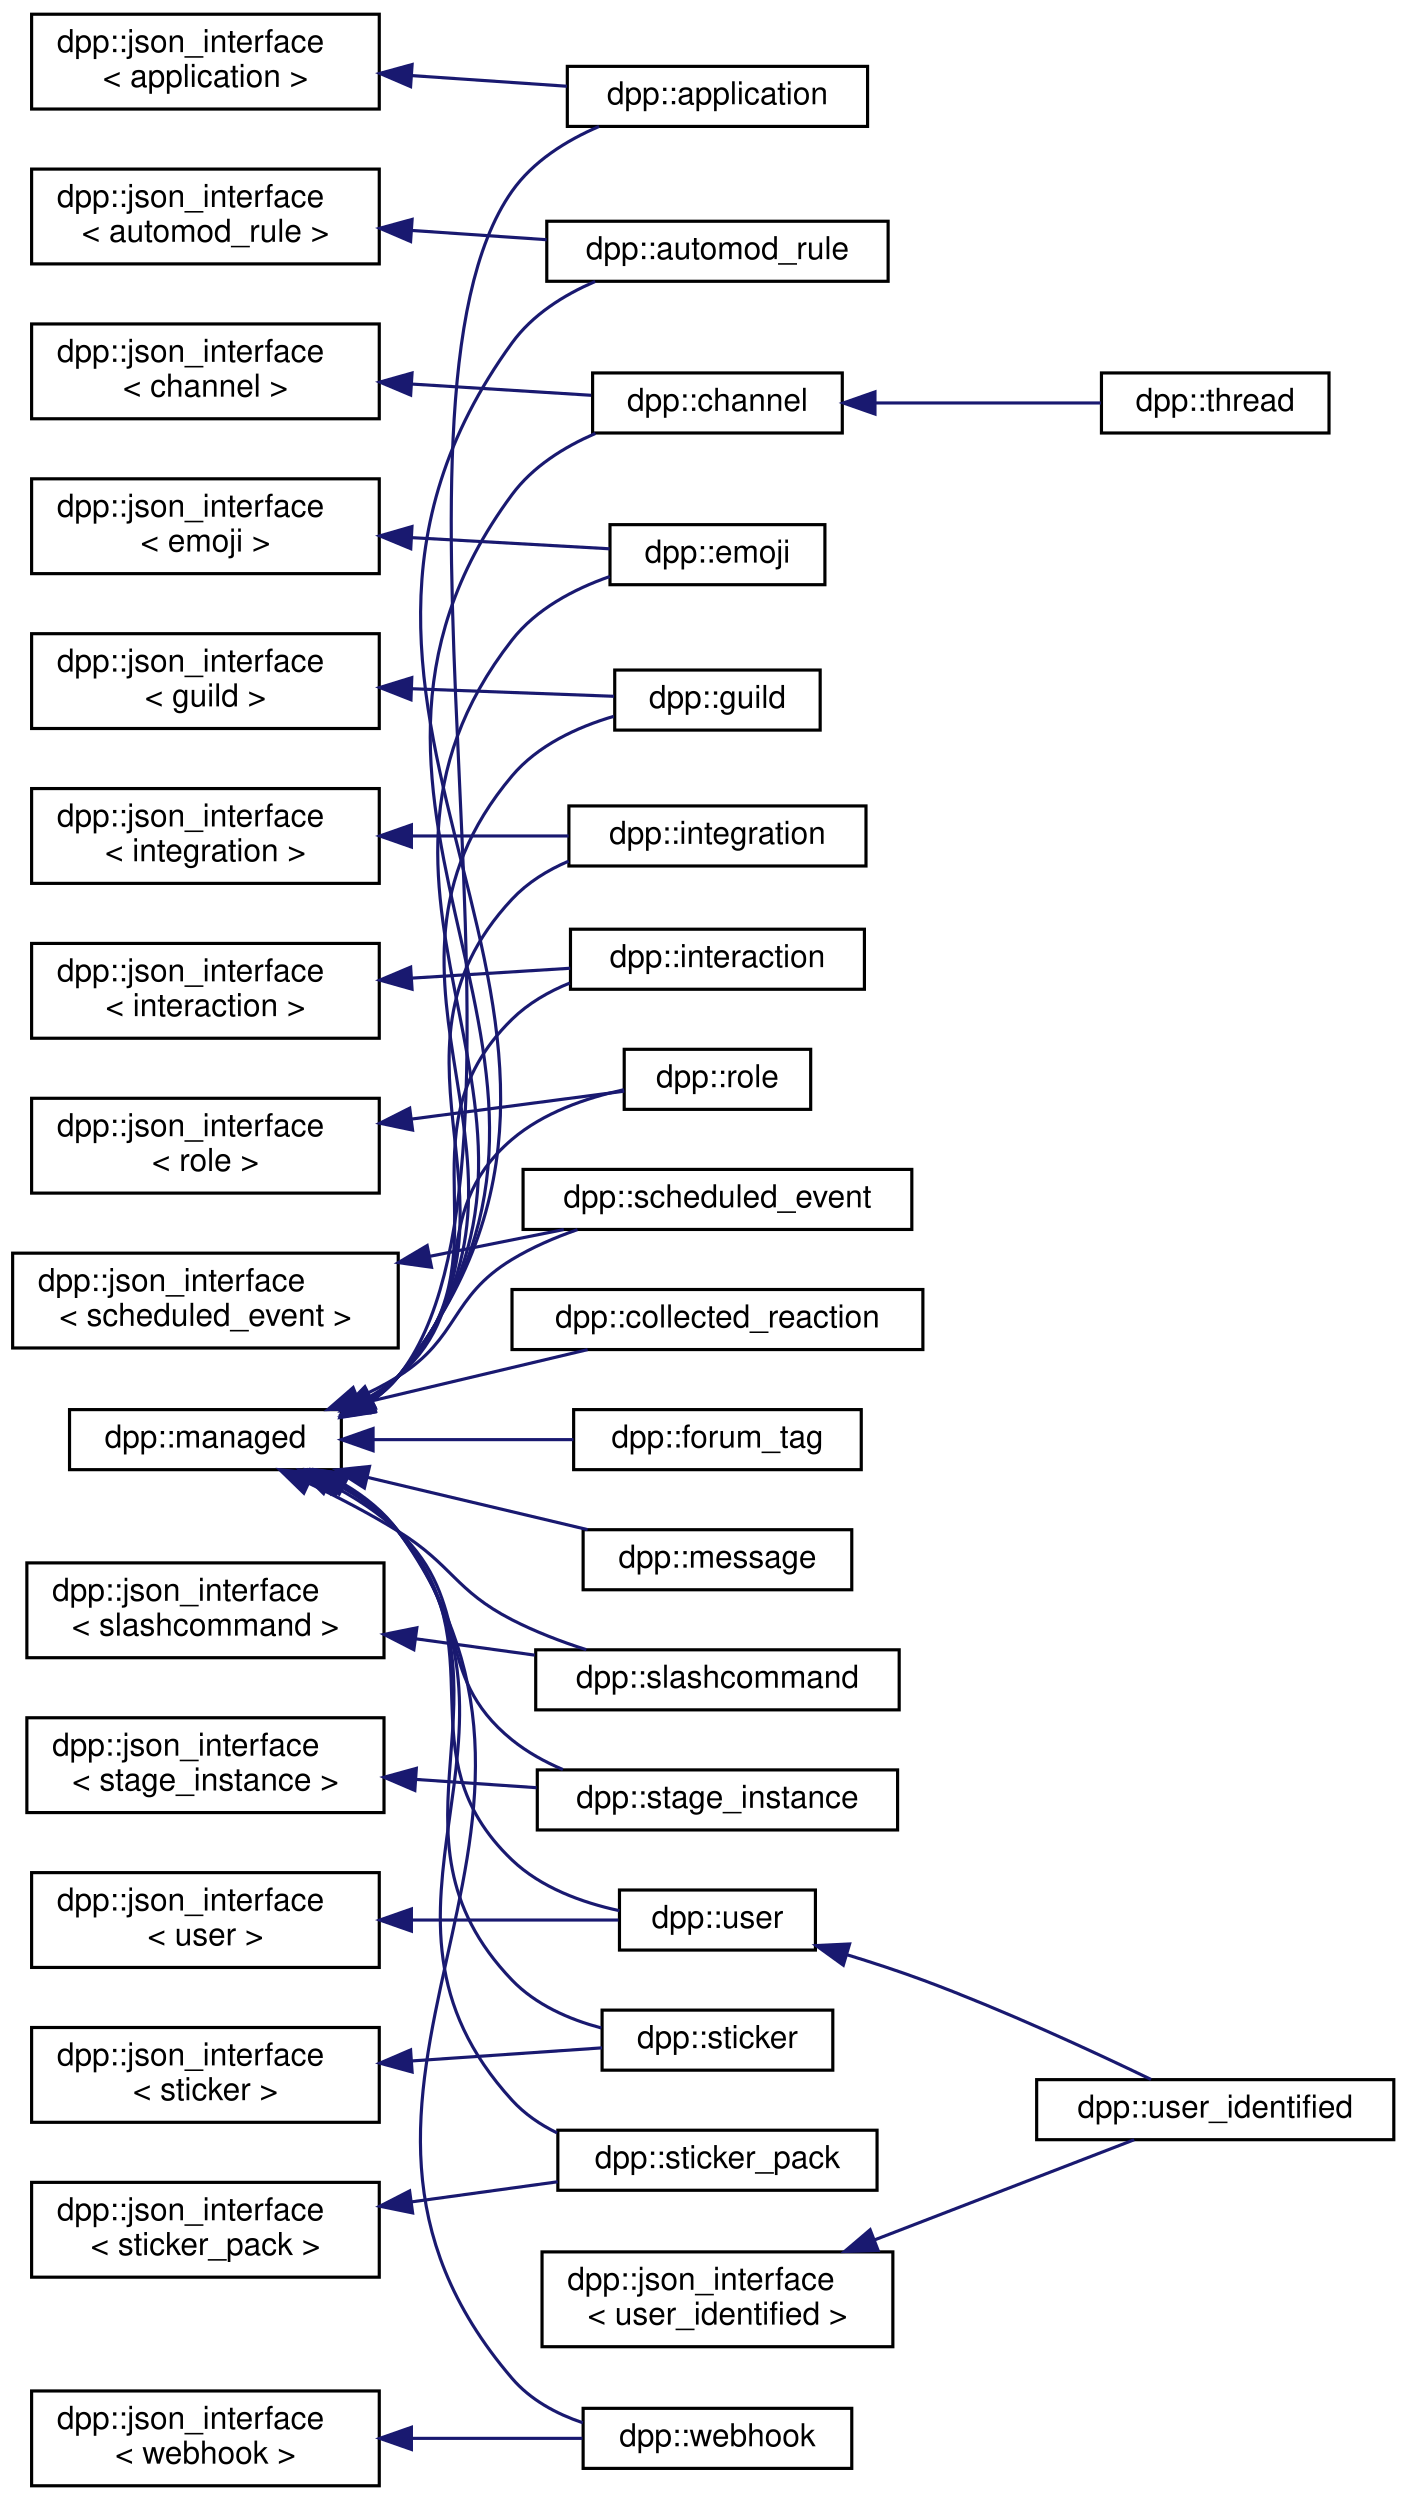
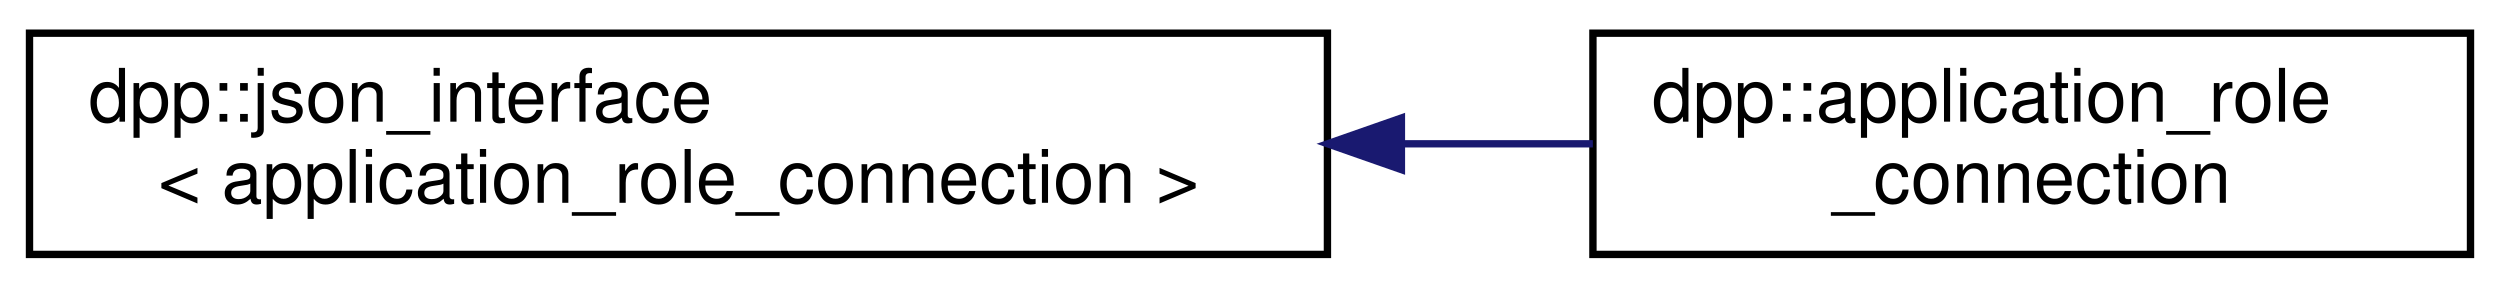
- <svg xmlns="http://www.w3.org/2000/svg" xmlns:xlink="http://www.w3.org/1999/xlink" width="445pt" height="791pt" viewBox="0.00 0.00 445.00 791.00">
-   <g id="graph0" class="graph" transform="scale(1 1) rotate(0) translate(4 787)">
+ <svg xmlns="http://www.w3.org/2000/svg" xmlns:xlink="http://www.w3.org/1999/xlink" width="339pt" height="39pt" viewBox="0.00 0.00 339.00 39.00">
+   <g id="graph0" class="graph" transform="scale(1 1) rotate(0) translate(4 35)">
    <g id="node1" class="node">
      <g id="a_node1">
        <a xlink:href="structdpp_1_1json__interface.html" target="_top" xlink:title=" ">
-           <polygon fill="none" stroke="black" points="6,-752.5 6,-782.5 116,-782.5 116,-752.5 6,-752.5" />
-           <text text-anchor="start" x="14" y="-770.5" font-family="Helvetica,sans-Serif" font-size="10.00">dpp::json_interface</text>
-           <text text-anchor="middle" x="61" y="-759.5" font-family="Helvetica,sans-Serif" font-size="10.00">&lt; application &gt;</text>
+           <polygon fill="none" stroke="black" points="0,-0.5 0,-30.5 176,-30.5 176,-0.5 0,-0.5" />
+           <text text-anchor="start" x="8" y="-18.5" font-family="Helvetica,sans-Serif" font-size="10.00">dpp::json_interface</text>
+           <text text-anchor="middle" x="88" y="-7.5" font-family="Helvetica,sans-Serif" font-size="10.00">&lt; application_role_connection &gt;</text>
        </a>
      </g>
    </g>
    <g id="node2" class="node">
      <g id="a_node2">
-         <a xlink:href="classdpp_1_1application.html" target="_top" xlink:title="The application class represents details of a bot application.">
-           <polygon fill="none" stroke="black" points="175.5,-747 175.5,-766 270.5,-766 270.5,-747 175.5,-747" />
-           <text text-anchor="middle" x="223" y="-754" font-family="Helvetica,sans-Serif" font-size="10.00">dpp::application</text>
+         <a xlink:href="classdpp_1_1application__role__connection.html" target="_top" xlink:title="The application role connection that an application has attached to a user.">
+           <polygon fill="none" stroke="black" points="212,-0.5 212,-30.5 331,-30.5 331,-0.5 212,-0.5" />
+           <text text-anchor="start" x="220" y="-18.5" font-family="Helvetica,sans-Serif" font-size="10.00">dpp::application_role</text>
+           <text text-anchor="middle" x="271.5" y="-7.5" font-family="Helvetica,sans-Serif" font-size="10.00">_connection</text>
        </a>
      </g>
    </g>
    <g id="edge1" class="edge">
-       <path fill="none" stroke="midnightblue" d="M126.25,-763.08C142.68,-761.95 160.02,-760.76 175.37,-759.71" />
-       <polygon fill="midnightblue" stroke="midnightblue" points="125.91,-759.6 116.17,-763.78 126.39,-766.58 125.91,-759.6" />
-     </g>
-     <g id="node3" class="node">
-       <g id="a_node3">
-         <a xlink:href="structdpp_1_1json__interface.html" target="_top" xlink:title=" ">
-           <polygon fill="none" stroke="black" points="6,-703.5 6,-733.5 116,-733.5 116,-703.5 6,-703.5" />
-           <text text-anchor="start" x="14" y="-721.5" font-family="Helvetica,sans-Serif" font-size="10.00">dpp::json_interface</text>
-           <text text-anchor="middle" x="61" y="-710.5" font-family="Helvetica,sans-Serif" font-size="10.00">&lt; automod_rule &gt;</text>
-         </a>
-       </g>
-     </g>
-     <g id="node4" class="node">
-       <g id="a_node4">
-         <a xlink:href="classdpp_1_1automod__rule.html" target="_top" xlink:title="Represents an automod rule.">
-           <polygon fill="none" stroke="black" points="169,-698 169,-717 277,-717 277,-698 169,-698" />
-           <text text-anchor="middle" x="223" y="-705" font-family="Helvetica,sans-Serif" font-size="10.00">dpp::automod_rule</text>
-         </a>
-       </g>
-     </g>
-     <g id="edge2" class="edge">
-       <path fill="none" stroke="midnightblue" d="M126.33,-714.08C140.48,-713.1 155.32,-712.08 168.97,-711.15" />
-       <polygon fill="midnightblue" stroke="midnightblue" points="125.91,-710.6 116.17,-714.78 126.39,-717.58 125.91,-710.6" />
-     </g>
-     <g id="node5" class="node">
-       <g id="a_node5">
-         <a xlink:href="structdpp_1_1json__interface.html" target="_top" xlink:title=" ">
-           <polygon fill="none" stroke="black" points="6,-654.5 6,-684.5 116,-684.5 116,-654.5 6,-654.5" />
-           <text text-anchor="start" x="14" y="-672.5" font-family="Helvetica,sans-Serif" font-size="10.00">dpp::json_interface</text>
-           <text text-anchor="middle" x="61" y="-661.5" font-family="Helvetica,sans-Serif" font-size="10.00">&lt; channel &gt;</text>
-         </a>
-       </g>
-     </g>
-     <g id="node6" class="node">
-       <g id="a_node6">
-         <a xlink:href="classdpp_1_1channel.html" target="_top" xlink:title="A definition of a discord channel. There are one of these for every channel type except threads....">
-           <polygon fill="none" stroke="black" points="183.5,-650 183.5,-669 262.5,-669 262.5,-650 183.5,-650" />
-           <text text-anchor="middle" x="223" y="-657" font-family="Helvetica,sans-Serif" font-size="10.00">dpp::channel</text>
-         </a>
-       </g>
-     </g>
-     <g id="edge3" class="edge">
-       <path fill="none" stroke="midnightblue" d="M126.37,-665.48C145.57,-664.28 166.01,-663 183.05,-661.93" />
-       <polygon fill="midnightblue" stroke="midnightblue" points="125.93,-662 116.17,-666.11 126.37,-668.98 125.93,-662" />
-     </g>
-     <g id="node7" class="node">
-       <g id="a_node7">
-         <a xlink:href="classdpp_1_1thread.html" target="_top" xlink:title="A definition of a discord thread. A thread is a superset of a channel. Not to be confused with std::t...">
-           <polygon fill="none" stroke="black" points="344.5,-650 344.5,-669 416.5,-669 416.5,-650 344.5,-650" />
-           <text text-anchor="middle" x="380.5" y="-657" font-family="Helvetica,sans-Serif" font-size="10.00">dpp::thread</text>
-         </a>
-       </g>
-     </g>
-     <g id="edge4" class="edge">
-       <path fill="none" stroke="midnightblue" d="M273.15,-659.5C296.27,-659.5 323.31,-659.5 344.34,-659.5" />
-       <polygon fill="midnightblue" stroke="midnightblue" points="272.84,-656 262.84,-659.5 272.84,-663 272.84,-656" />
-     </g>
-     <g id="node8" class="node">
-       <g id="a_node8">
-         <a xlink:href="structdpp_1_1json__interface.html" target="_top" xlink:title=" ">
-           <polygon fill="none" stroke="black" points="6,-605.5 6,-635.5 116,-635.5 116,-605.5 6,-605.5" />
-           <text text-anchor="start" x="14" y="-623.5" font-family="Helvetica,sans-Serif" font-size="10.00">dpp::json_interface</text>
-           <text text-anchor="middle" x="61" y="-612.5" font-family="Helvetica,sans-Serif" font-size="10.00">&lt; emoji &gt;</text>
-         </a>
-       </g>
-     </g>
-     <g id="node9" class="node">
-       <g id="a_node9">
-         <a xlink:href="classdpp_1_1emoji.html" target="_top" xlink:title="Represents an emoji for a dpp::guild.">
-           <polygon fill="none" stroke="black" points="189,-602 189,-621 257,-621 257,-602 189,-602" />
-           <text text-anchor="middle" x="223" y="-609" font-family="Helvetica,sans-Serif" font-size="10.00">dpp::emoji</text>
-         </a>
-       </g>
-     </g>
-     <g id="edge5" class="edge">
-       <path fill="none" stroke="midnightblue" d="M126.23,-616.89C147.71,-615.68 170.78,-614.38 188.88,-613.36" />
-       <polygon fill="midnightblue" stroke="midnightblue" points="125.96,-613.4 116.17,-617.45 126.35,-620.39 125.96,-613.4" />
-     </g>
-     <g id="node10" class="node">
-       <g id="a_node10">
-         <a xlink:href="structdpp_1_1json__interface.html" target="_top" xlink:title=" ">
-           <polygon fill="none" stroke="black" points="6,-556.5 6,-586.5 116,-586.5 116,-556.5 6,-556.5" />
-           <text text-anchor="start" x="14" y="-574.5" font-family="Helvetica,sans-Serif" font-size="10.00">dpp::json_interface</text>
-           <text text-anchor="middle" x="61" y="-563.5" font-family="Helvetica,sans-Serif" font-size="10.00">&lt; guild &gt;</text>
-         </a>
-       </g>
-     </g>
-     <g id="node11" class="node">
-       <g id="a_node11">
-         <a xlink:href="classdpp_1_1guild.html" target="_top" xlink:title="Represents a guild on Discord (AKA a server)">
-           <polygon fill="none" stroke="black" points="190.5,-556 190.5,-575 255.5,-575 255.5,-556 190.5,-556" />
-           <text text-anchor="middle" x="223" y="-563" font-family="Helvetica,sans-Serif" font-size="10.00">dpp::guild</text>
-         </a>
-       </g>
-     </g>
-     <g id="edge6" class="edge">
-       <path fill="none" stroke="midnightblue" d="M126.16,-569.09C148.23,-568.27 171.96,-567.38 190.29,-566.69" />
-       <polygon fill="midnightblue" stroke="midnightblue" points="126.03,-565.6 116.17,-569.47 126.29,-572.59 126.03,-565.6" />
-     </g>
-     <g id="node12" class="node">
-       <g id="a_node12">
-         <a xlink:href="structdpp_1_1json__interface.html" target="_top" xlink:title=" ">
-           <polygon fill="none" stroke="black" points="6,-507.5 6,-537.5 116,-537.5 116,-507.5 6,-507.5" />
-           <text text-anchor="start" x="14" y="-525.5" font-family="Helvetica,sans-Serif" font-size="10.00">dpp::json_interface</text>
-           <text text-anchor="middle" x="61" y="-514.5" font-family="Helvetica,sans-Serif" font-size="10.00">&lt; integration &gt;</text>
-         </a>
-       </g>
-     </g>
-     <g id="node13" class="node">
-       <g id="a_node13">
-         <a xlink:href="classdpp_1_1integration.html" target="_top" xlink:title="Represents an integration on a guild, e.g. a connection to twitch.">
-           <polygon fill="none" stroke="black" points="176,-513 176,-532 270,-532 270,-513 176,-513" />
-           <text text-anchor="middle" x="223" y="-520" font-family="Helvetica,sans-Serif" font-size="10.00">dpp::integration</text>
-         </a>
-       </g>
-     </g>
-     <g id="edge7" class="edge">
-       <path fill="none" stroke="midnightblue" d="M126.35,-522.5C142.93,-522.5 160.45,-522.5 175.9,-522.5" />
-       <polygon fill="midnightblue" stroke="midnightblue" points="126.17,-519 116.17,-522.5 126.17,-526 126.17,-519" />
-     </g>
-     <g id="node14" class="node">
-       <g id="a_node14">
-         <a xlink:href="structdpp_1_1json__interface.html" target="_top" xlink:title=" ">
-           <polygon fill="none" stroke="black" points="6,-458.5 6,-488.5 116,-488.5 116,-458.5 6,-458.5" />
-           <text text-anchor="start" x="14" y="-476.5" font-family="Helvetica,sans-Serif" font-size="10.00">dpp::json_interface</text>
-           <text text-anchor="middle" x="61" y="-465.5" font-family="Helvetica,sans-Serif" font-size="10.00">&lt; interaction &gt;</text>
-         </a>
-       </g>
-     </g>
-     <g id="node15" class="node">
-       <g id="a_node15">
-         <a xlink:href="classdpp_1_1interaction.html" target="_top" xlink:title="An interaction represents a user running a command and arrives via the dpp::cluster::on_interaction_c...">
-           <polygon fill="none" stroke="black" points="176.5,-474 176.5,-493 269.5,-493 269.5,-474 176.5,-474" />
-           <text text-anchor="middle" x="223" y="-481" font-family="Helvetica,sans-Serif" font-size="10.00">dpp::interaction</text>
-         </a>
-       </g>
-     </g>
-     <g id="edge8" class="edge">
-       <path fill="none" stroke="midnightblue" d="M126.44,-477.53C143.19,-478.57 160.87,-479.68 176.42,-480.65" />
-       <polygon fill="midnightblue" stroke="midnightblue" points="126.37,-474.02 116.17,-476.89 125.93,-481 126.37,-474.02" />
-     </g>
-     <g id="node16" class="node">
-       <g id="a_node16">
-         <a xlink:href="structdpp_1_1json__interface.html" target="_top" xlink:title=" ">
-           <polygon fill="none" stroke="black" points="6,-409.5 6,-439.5 116,-439.5 116,-409.5 6,-409.5" />
-           <text text-anchor="start" x="14" y="-427.5" font-family="Helvetica,sans-Serif" font-size="10.00">dpp::json_interface</text>
-           <text text-anchor="middle" x="61" y="-416.5" font-family="Helvetica,sans-Serif" font-size="10.00">&lt; role &gt;</text>
-         </a>
-       </g>
-     </g>
-     <g id="node17" class="node">
-       <g id="a_node17">
-         <a xlink:href="classdpp_1_1role.html" target="_top" xlink:title="Represents a role within a dpp::guild. Roles are combined via logical OR of the permission bitmasks,...">
-           <polygon fill="none" stroke="black" points="193.5,-436 193.5,-455 252.5,-455 252.5,-436 193.5,-436" />
-           <text text-anchor="middle" x="223" y="-443" font-family="Helvetica,sans-Serif" font-size="10.00">dpp::role</text>
-         </a>
-       </g>
-     </g>
-     <g id="edge9" class="edge">
-       <path fill="none" stroke="midnightblue" d="M126.37,-432.95C149.68,-436.01 174.84,-439.31 193.5,-441.76" />
-       <polygon fill="midnightblue" stroke="midnightblue" points="126.54,-429.44 116.17,-431.61 125.63,-436.38 126.54,-429.44" />
-     </g>
-     <g id="node18" class="node">
-       <g id="a_node18">
-         <a xlink:href="structdpp_1_1json__interface.html" target="_top" xlink:title=" ">
-           <polygon fill="none" stroke="black" points="0,-360.5 0,-390.5 122,-390.5 122,-360.5 0,-360.5" />
-           <text text-anchor="start" x="8" y="-378.5" font-family="Helvetica,sans-Serif" font-size="10.00">dpp::json_interface</text>
-           <text text-anchor="middle" x="61" y="-367.5" font-family="Helvetica,sans-Serif" font-size="10.00">&lt; scheduled_event &gt;</text>
-         </a>
-       </g>
-     </g>
-     <g id="node19" class="node">
-       <g id="a_node19">
-         <a xlink:href="structdpp_1_1scheduled__event.html" target="_top" xlink:title="A scheduled event.">
-           <polygon fill="none" stroke="black" points="161.5,-398 161.5,-417 284.5,-417 284.5,-398 161.5,-398" />
-           <text text-anchor="middle" x="223" y="-405" font-family="Helvetica,sans-Serif" font-size="10.00">dpp::scheduled_event</text>
-         </a>
-       </g>
-     </g>
-     <g id="edge10" class="edge">
-       <path fill="none" stroke="midnightblue" d="M131.88,-389.48C146.23,-392.35 161.03,-395.31 174.37,-397.97" />
-       <polygon fill="midnightblue" stroke="midnightblue" points="132.53,-386.04 122.03,-387.51 131.15,-392.9 132.53,-386.04" />
-     </g>
-     <g id="node20" class="node">
-       <g id="a_node20">
-         <a xlink:href="structdpp_1_1json__interface.html" target="_top" xlink:title=" ">
-           <polygon fill="none" stroke="black" points="4.5,-262.5 4.5,-292.5 117.5,-292.5 117.5,-262.5 4.5,-262.5" />
-           <text text-anchor="start" x="12.5" y="-280.5" font-family="Helvetica,sans-Serif" font-size="10.00">dpp::json_interface</text>
-           <text text-anchor="middle" x="61" y="-269.5" font-family="Helvetica,sans-Serif" font-size="10.00">&lt; slashcommand &gt;</text>
-         </a>
-       </g>
-     </g>
-     <g id="node21" class="node">
-       <g id="a_node21">
-         <a xlink:href="classdpp_1_1slashcommand.html" target="_top" xlink:title="Represents an application command, created by your bot either globally, or on a guild.">
-           <polygon fill="none" stroke="black" points="165.5,-246 165.5,-265 280.5,-265 280.5,-246 165.5,-246" />
-           <text text-anchor="middle" x="223" y="-253" font-family="Helvetica,sans-Serif" font-size="10.00">dpp::slashcommand</text>
-         </a>
-       </g>
-     </g>
-     <g id="edge11" class="edge">
-       <path fill="none" stroke="midnightblue" d="M127.43,-268.5C139.97,-266.78 153,-264.99 165.23,-263.31" />
-       <polygon fill="midnightblue" stroke="midnightblue" points="126.94,-265.04 117.51,-269.87 127.89,-271.97 126.94,-265.04" />
-     </g>
-     <g id="node22" class="node">
-       <g id="a_node22">
-         <a xlink:href="structdpp_1_1json__interface.html" target="_top" xlink:title=" ">
-           <polygon fill="none" stroke="black" points="4.5,-213.5 4.5,-243.5 117.5,-243.5 117.5,-213.5 4.5,-213.5" />
-           <text text-anchor="start" x="12.5" y="-231.5" font-family="Helvetica,sans-Serif" font-size="10.00">dpp::json_interface</text>
-           <text text-anchor="middle" x="61" y="-220.5" font-family="Helvetica,sans-Serif" font-size="10.00">&lt; stage_instance &gt;</text>
-         </a>
-       </g>
-     </g>
-     <g id="node23" class="node">
-       <g id="a_node23">
-         <a xlink:href="structdpp_1_1stage__instance.html" target="_top" xlink:title="A stage instance. Stage instances are like a conference facility, with moderators/speakers and listen...">
-           <polygon fill="none" stroke="black" points="166,-208 166,-227 280,-227 280,-208 166,-208" />
-           <text text-anchor="middle" x="223" y="-215" font-family="Helvetica,sans-Serif" font-size="10.00">dpp::stage_instance</text>
-         </a>
-       </g>
-     </g>
-     <g id="edge12" class="edge">
-       <path fill="none" stroke="midnightblue" d="M127.55,-223.99C140.23,-223.12 153.42,-222.21 165.77,-221.37" />
-       <polygon fill="midnightblue" stroke="midnightblue" points="127.25,-220.51 117.51,-224.68 127.73,-227.49 127.25,-220.51" />
-     </g>
-     <g id="node24" class="node">
-       <g id="a_node24">
-         <a xlink:href="structdpp_1_1json__interface.html" target="_top" xlink:title=" ">
-           <polygon fill="none" stroke="black" points="6,-115.5 6,-145.5 116,-145.5 116,-115.5 6,-115.5" />
-           <text text-anchor="start" x="14" y="-133.5" font-family="Helvetica,sans-Serif" font-size="10.00">dpp::json_interface</text>
-           <text text-anchor="middle" x="61" y="-122.5" font-family="Helvetica,sans-Serif" font-size="10.00">&lt; sticker &gt;</text>
-         </a>
-       </g>
-     </g>
-     <g id="node25" class="node">
-       <g id="a_node25">
-         <a xlink:href="structdpp_1_1sticker.html" target="_top" xlink:title="Represents stickers received in messages.">
-           <polygon fill="none" stroke="black" points="186.5,-132 186.5,-151 259.5,-151 259.5,-132 186.5,-132" />
-           <text text-anchor="middle" x="223" y="-139" font-family="Helvetica,sans-Serif" font-size="10.00">dpp::sticker</text>
-         </a>
-       </g>
-     </g>
-     <g id="edge13" class="edge">
-       <path fill="none" stroke="midnightblue" d="M126.41,-134.93C146.9,-136.34 168.82,-137.84 186.49,-139.06" />
-       <polygon fill="midnightblue" stroke="midnightblue" points="126.39,-131.42 116.17,-134.22 125.91,-138.4 126.39,-131.42" />
-     </g>
-     <g id="node26" class="node">
-       <g id="a_node26">
-         <a xlink:href="structdpp_1_1json__interface.html" target="_top" xlink:title=" ">
-           <polygon fill="none" stroke="black" points="6,-66.5 6,-96.5 116,-96.5 116,-66.5 6,-66.5" />
-           <text text-anchor="start" x="14" y="-84.5" font-family="Helvetica,sans-Serif" font-size="10.00">dpp::json_interface</text>
-           <text text-anchor="middle" x="61" y="-73.5" font-family="Helvetica,sans-Serif" font-size="10.00">&lt; sticker_pack &gt;</text>
-         </a>
-       </g>
-     </g>
-     <g id="node27" class="node">
-       <g id="a_node27">
-         <a xlink:href="structdpp_1_1sticker__pack.html" target="_top" xlink:title="Represents a sticker pack (the built in groups of stickers that all nitro users get to use)">
-           <polygon fill="none" stroke="black" points="172.5,-94 172.5,-113 273.5,-113 273.5,-94 172.5,-94" />
-           <text text-anchor="middle" x="223" y="-101" font-family="Helvetica,sans-Serif" font-size="10.00">dpp::sticker_pack</text>
-         </a>
-       </g>
-     </g>
-     <g id="edge14" class="edge">
-       <path fill="none" stroke="midnightblue" d="M126.16,-90.32C141.58,-92.44 157.82,-94.68 172.46,-96.69" />
-       <polygon fill="midnightblue" stroke="midnightblue" points="126.55,-86.84 116.17,-88.95 125.6,-93.78 126.55,-86.84" />
-     </g>
-     <g id="node28" class="node">
-       <g id="a_node28">
-         <a xlink:href="structdpp_1_1json__interface.html" target="_top" xlink:title=" ">
-           <polygon fill="none" stroke="black" points="6,-164.5 6,-194.5 116,-194.5 116,-164.5 6,-164.5" />
-           <text text-anchor="start" x="14" y="-182.5" font-family="Helvetica,sans-Serif" font-size="10.00">dpp::json_interface</text>
-           <text text-anchor="middle" x="61" y="-171.5" font-family="Helvetica,sans-Serif" font-size="10.00">&lt; user &gt;</text>
-         </a>
-       </g>
-     </g>
-     <g id="node29" class="node">
-       <g id="a_node29">
-         <a xlink:href="classdpp_1_1user.html" target="_top" xlink:title="Represents a user on discord. May or may not be a member of a dpp::guild.">
-           <polygon fill="none" stroke="black" points="192,-170 192,-189 254,-189 254,-170 192,-170" />
-           <text text-anchor="middle" x="223" y="-177" font-family="Helvetica,sans-Serif" font-size="10.00">dpp::user</text>
-         </a>
-       </g>
-     </g>
-     <g id="edge15" class="edge">
-       <path fill="none" stroke="midnightblue" d="M126.39,-179.5C148.95,-179.5 173.23,-179.5 191.68,-179.5" />
-       <polygon fill="midnightblue" stroke="midnightblue" points="126.17,-176 116.17,-179.5 126.17,-183 126.17,-176" />
-     </g>
-     <g id="node30" class="node">
-       <g id="a_node30">
-         <a xlink:href="classdpp_1_1user__identified.html" target="_top" xlink:title="A user with additional fields only available via the oauth2 identify scope. These are not included in...">
-           <polygon fill="none" stroke="black" points="324,-110 324,-129 437,-129 437,-110 324,-110" />
-           <text text-anchor="middle" x="380.5" y="-117" font-family="Helvetica,sans-Serif" font-size="10.00">dpp::user_identified</text>
-         </a>
-       </g>
-     </g>
-     <g id="edge16" class="edge">
-       <path fill="none" stroke="midnightblue" d="M263.84,-168.56C271.9,-166.1 280.27,-163.36 288,-160.5 313.46,-151.06 341.87,-137.9 360.18,-129.06" />
-       <polygon fill="midnightblue" stroke="midnightblue" points="262.82,-165.22 254.23,-171.42 264.81,-171.93 262.82,-165.22" />
-     </g>
-     <g id="node31" class="node">
-       <g id="a_node31">
-         <a xlink:href="structdpp_1_1json__interface.html" target="_top" xlink:title=" ">
-           <polygon fill="none" stroke="black" points="167.5,-44.5 167.5,-74.5 278.5,-74.5 278.5,-44.5 167.5,-44.5" />
-           <text text-anchor="start" x="175.5" y="-62.5" font-family="Helvetica,sans-Serif" font-size="10.00">dpp::json_interface</text>
-           <text text-anchor="middle" x="223" y="-51.5" font-family="Helvetica,sans-Serif" font-size="10.00">&lt; user_identified &gt;</text>
-         </a>
-       </g>
-     </g>
-     <g id="edge17" class="edge">
-       <path fill="none" stroke="midnightblue" d="M272.64,-78.27C299.94,-88.8 332.84,-101.5 354.86,-109.99" />
-       <polygon fill="midnightblue" stroke="midnightblue" points="273.83,-74.98 263.24,-74.64 271.31,-81.51 273.83,-74.98" />
-     </g>
-     <g id="node32" class="node">
-       <g id="a_node32">
-         <a xlink:href="structdpp_1_1json__interface.html" target="_top" xlink:title=" ">
-           <polygon fill="none" stroke="black" points="6,-0.5 6,-30.5 116,-30.5 116,-0.5 6,-0.5" />
-           <text text-anchor="start" x="14" y="-18.5" font-family="Helvetica,sans-Serif" font-size="10.00">dpp::json_interface</text>
-           <text text-anchor="middle" x="61" y="-7.5" font-family="Helvetica,sans-Serif" font-size="10.00">&lt; webhook &gt;</text>
-         </a>
-       </g>
-     </g>
-     <g id="node33" class="node">
-       <g id="a_node33">
-         <a xlink:href="classdpp_1_1webhook.html" target="_top" xlink:title="Represents a discord webhook.">
-           <polygon fill="none" stroke="black" points="180.5,-6 180.5,-25 265.5,-25 265.5,-6 180.5,-6" />
-           <text text-anchor="middle" x="223" y="-13" font-family="Helvetica,sans-Serif" font-size="10.00">dpp::webhook</text>
-         </a>
-       </g>
-     </g>
-     <g id="edge18" class="edge">
-       <path fill="none" stroke="midnightblue" d="M126.41,-15.5C144.56,-15.5 163.83,-15.5 180.28,-15.5" />
-       <polygon fill="midnightblue" stroke="midnightblue" points="126.17,-12 116.17,-15.5 126.17,-19 126.17,-12" />
-     </g>
-     <g id="node34" class="node">
-       <g id="a_node34">
-         <a xlink:href="classdpp_1_1managed.html" target="_top" xlink:title="The managed class is the base class for various types that can be stored in a cache that are identifi...">
-           <polygon fill="none" stroke="black" points="18,-322 18,-341 104,-341 104,-322 18,-322" />
-           <text text-anchor="middle" x="61" y="-329" font-family="Helvetica,sans-Serif" font-size="10.00">dpp::managed</text>
-         </a>
-       </g>
-     </g>
-     <g id="edge19" class="edge">
-       <path fill="none" stroke="midnightblue" d="M113,-343.36C116.39,-345.62 119.46,-348.31 122,-351.5 174.14,-417 109.76,-658.08 158,-726.5 164.65,-735.93 175.04,-742.48 185.53,-746.99" />
-       <polygon fill="midnightblue" stroke="midnightblue" points="114.49,-340.19 104.02,-338.57 111.2,-346.36 114.49,-340.19" />
-     </g>
-     <g id="edge20" class="edge">
-       <path fill="none" stroke="midnightblue" d="M113.1,-343.49C116.44,-345.73 119.47,-348.37 122,-351.5 213.86,-465.25 72.16,-560.14 158,-678.5 164.45,-687.39 174.27,-693.61 184.3,-697.94" />
-       <polygon fill="midnightblue" stroke="midnightblue" points="114.73,-340.4 104.26,-338.75 111.42,-346.56 114.73,-340.4" />
-     </g>
-     <g id="edge21" class="edge">
-       <path fill="none" stroke="midnightblue" d="M113.03,-343.55C116.39,-345.77 119.44,-348.39 122,-351.5 201.46,-448.03 83.65,-529.98 158,-630.5 164.53,-639.33 174.38,-645.53 184.4,-649.87" />
-       <polygon fill="midnightblue" stroke="midnightblue" points="114.65,-340.44 104.18,-338.82 111.35,-346.62 114.65,-340.44" />
-     </g>
-     <g id="edge23" class="edge">
-       <path fill="none" stroke="midnightblue" d="M112.95,-343.62C116.32,-345.82 119.4,-348.43 122,-351.5 189.6,-431.56 93.55,-501.88 158,-584.5 165.64,-594.29 177.49,-600.58 188.93,-604.59" />
-       <polygon fill="midnightblue" stroke="midnightblue" points="114.54,-340.5 104.06,-338.92 111.26,-346.69 114.54,-340.5" />
-     </g>
-     <g id="edge25" class="edge">
-       <path fill="none" stroke="midnightblue" d="M113.27,-344C116.5,-346.12 119.47,-348.6 122,-351.5 178.55,-416.22 102.66,-475.74 158,-541.5 166.1,-551.12 178.46,-556.89 190.17,-560.35" />
-       <polygon fill="midnightblue" stroke="midnightblue" points="114.68,-340.79 104.21,-339.18 111.4,-346.97 114.68,-340.79" />
-     </g>
-     <g id="edge26" class="edge">
-       <path fill="none" stroke="midnightblue" d="M113.12,-344.13C116.39,-346.22 119.4,-348.66 122,-351.5 168.6,-402.38 110.92,-452.07 158,-502.5 162.92,-507.78 169.22,-511.67 175.93,-514.54" />
-       <polygon fill="midnightblue" stroke="midnightblue" points="114.49,-340.9 104,-339.37 111.24,-347.1 114.49,-340.9" />
-     </g>
-     <g id="edge27" class="edge">
-       <path fill="none" stroke="midnightblue" d="M113.19,-344.54C116.39,-346.54 119.38,-348.84 122,-351.5 159.02,-389.02 120.36,-427.6 158,-464.5 163.13,-469.53 169.53,-473.24 176.28,-475.97" />
-       <polygon fill="midnightblue" stroke="midnightblue" points="114.79,-341.42 104.3,-339.93 111.57,-347.64 114.79,-341.42" />
-     </g>
-     <g id="edge29" class="edge">
-       <path fill="none" stroke="midnightblue" d="M113.23,-345.22C116.36,-347.06 119.32,-349.14 122,-351.5 149.74,-375.95 129.86,-402.51 158,-426.5 167.88,-434.92 181.36,-439.61 193.41,-442.22" />
-       <polygon fill="midnightblue" stroke="midnightblue" points="114.55,-341.97 104.04,-340.66 111.44,-348.24 114.55,-341.97" />
-     </g>
-     <g id="edge30" class="edge">
-       <path fill="none" stroke="midnightblue" d="M109.08,-344.74C113.58,-346.72 117.97,-348.97 122,-351.5 141.43,-363.7 138.37,-376.63 158,-388.5 164.35,-392.34 171.52,-395.44 178.71,-397.95" />
-       <polygon fill="midnightblue" stroke="midnightblue" points="110.32,-341.47 99.74,-341.02 107.73,-347.97 110.32,-341.47" />
-     </g>
-     <g id="edge31" class="edge">
-       <path fill="none" stroke="midnightblue" d="M93.87,-317.63C103.16,-313.18 113.17,-307.98 122,-302.5 139.22,-291.81 139.97,-283.77 158,-274.5 165.32,-270.74 173.5,-267.6 181.5,-265.03" />
-       <polygon fill="midnightblue" stroke="midnightblue" points="92.13,-314.58 84.54,-321.97 95.08,-320.93 92.13,-314.58" />
-     </g>
-     <g id="edge32" class="edge">
-       <path fill="none" stroke="midnightblue" d="M100,-317.56C107.87,-313.51 115.68,-308.52 122,-302.5 146.2,-279.46 132.02,-257.51 158,-236.5 162.78,-232.64 168.32,-229.56 174.1,-227.11" />
-       <polygon fill="midnightblue" stroke="midnightblue" points="98.37,-314.45 90.82,-321.88 101.35,-320.79 98.37,-314.45" />
-     </g>
-     <g id="edge33" class="edge">
-       <path fill="none" stroke="midnightblue" d="M103.44,-317.45C110.42,-313.53 117.01,-308.61 122,-302.5 163.16,-252.06 112.9,-207.46 158,-160.5 165.47,-152.73 175.95,-148.09 186.28,-145.34" />
-       <polygon fill="midnightblue" stroke="midnightblue" points="101.88,-314.32 94.47,-321.9 104.99,-320.59 101.88,-314.32" />
-     </g>
-     <g id="edge34" class="edge">
-       <path fill="none" stroke="midnightblue" d="M104.37,-317.27C111.07,-313.39 117.32,-308.54 122,-302.5 171.96,-238 103,-182.76 158,-122.5 161.98,-118.13 166.92,-114.75 172.27,-112.14" />
-       <polygon fill="midnightblue" stroke="midnightblue" points="102.4,-314.34 95.05,-321.97 105.55,-320.59 102.4,-314.34" />
-     </g>
-     <g id="edge35" class="edge">
-       <path fill="none" stroke="midnightblue" d="M102.37,-317.46C109.63,-313.51 116.59,-308.58 122,-302.5 154.51,-265.95 122.65,-232.31 158,-198.5 167.13,-189.77 180.09,-185.03 191.96,-182.46" />
-       <polygon fill="midnightblue" stroke="midnightblue" points="100.59,-314.43 93.12,-321.95 103.65,-320.73 100.59,-314.43" />
-     </g>
-     <g id="edge36" class="edge">
-       <path fill="none" stroke="midnightblue" d="M105.1,-317.26C111.62,-313.4 117.61,-308.55 122,-302.5 192.52,-205.18 79.86,-125.81 158,-34.5 163.8,-27.72 171.91,-23.3 180.4,-20.43" />
-       <polygon fill="midnightblue" stroke="midnightblue" points="103.3,-314.25 96.01,-321.94 106.5,-320.48 103.3,-314.25" />
-     </g>
-     <g id="node35" class="node">
-       <g id="a_node35">
-         <a xlink:href="classdpp_1_1collected__reaction.html" target="_top" xlink:title="Represents a reaction. Can be filled for use in a collector.">
-           <polygon fill="none" stroke="black" points="158,-360 158,-379 288,-379 288,-360 158,-360" />
-           <text text-anchor="middle" x="223" y="-367" font-family="Helvetica,sans-Serif" font-size="10.00">dpp::collected_reaction</text>
-         </a>
-       </g>
-     </g>
-     <g id="edge22" class="edge">
-       <path fill="none" stroke="midnightblue" d="M112.39,-343.47C134.81,-348.79 160.85,-354.98 181.92,-359.98" />
-       <polygon fill="midnightblue" stroke="midnightblue" points="112.91,-339.99 102.37,-341.09 111.3,-346.81 112.91,-339.99" />
-     </g>
-     <g id="node36" class="node">
-       <g id="a_node36">
-         <a xlink:href="structdpp_1_1forum__tag.html" target="_top" xlink:title="Represents a tag that is able to be applied to a thread in a forum channel.">
-           <polygon fill="none" stroke="black" points="177.5,-322 177.5,-341 268.5,-341 268.5,-322 177.5,-322" />
-           <text text-anchor="middle" x="223" y="-329" font-family="Helvetica,sans-Serif" font-size="10.00">dpp::forum_tag</text>
-         </a>
-       </g>
-     </g>
-     <g id="edge24" class="edge">
-       <path fill="none" stroke="midnightblue" d="M114.13,-331.5C134.58,-331.5 157.8,-331.5 177.44,-331.5" />
-       <polygon fill="midnightblue" stroke="midnightblue" points="114.04,-328 104.04,-331.5 114.04,-335 114.04,-328" />
-     </g>
-     <g id="node37" class="node">
-       <g id="a_node37">
-         <a xlink:href="structdpp_1_1message.html" target="_top" xlink:title="Represents messages sent and received on Discord.">
-           <polygon fill="none" stroke="black" points="180.5,-284 180.5,-303 265.5,-303 265.5,-284 180.5,-284" />
-           <text text-anchor="middle" x="223" y="-291" font-family="Helvetica,sans-Serif" font-size="10.00">dpp::message</text>
-         </a>
-       </g>
-     </g>
-     <g id="edge28" class="edge">
-       <path fill="none" stroke="midnightblue" d="M112.39,-319.53C134.81,-314.21 160.85,-308.02 181.92,-303.02" />
-       <polygon fill="midnightblue" stroke="midnightblue" points="111.3,-316.19 102.37,-321.91 112.91,-323.01 111.3,-316.19" />
+       <path fill="none" stroke="midnightblue" d="M186.03,-15.5C194.88,-15.5 203.64,-15.5 211.99,-15.5" />
+       <polygon fill="midnightblue" stroke="midnightblue" points="186.03,-12 176.03,-15.5 186.03,-19 186.03,-12" />
    </g>
  </g>
</svg>
